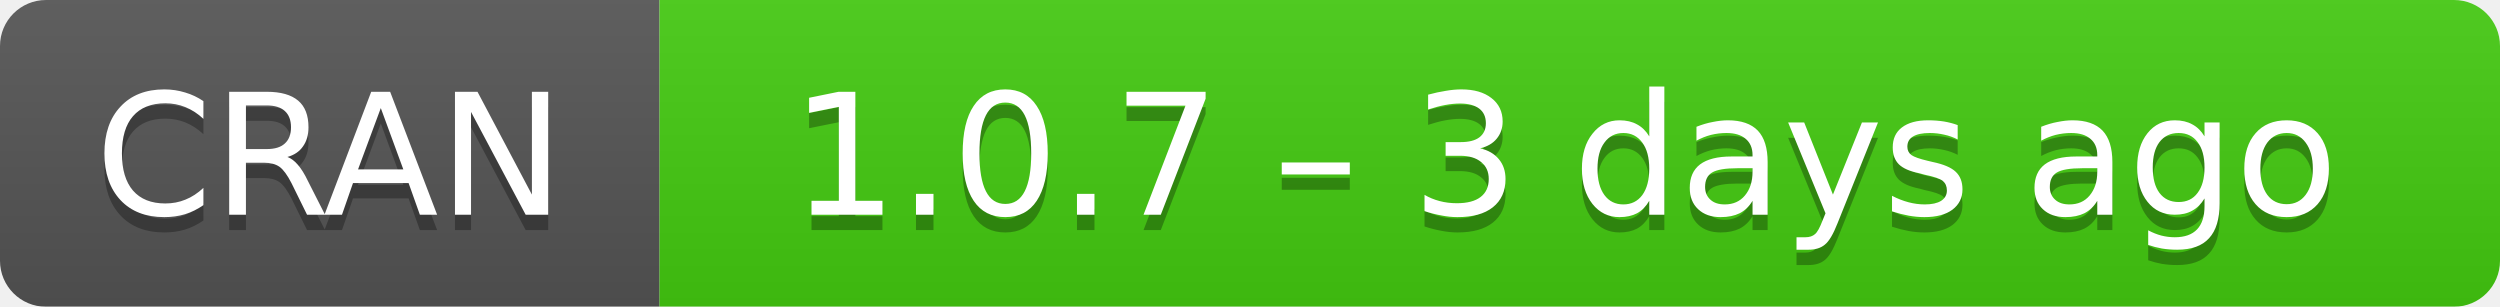
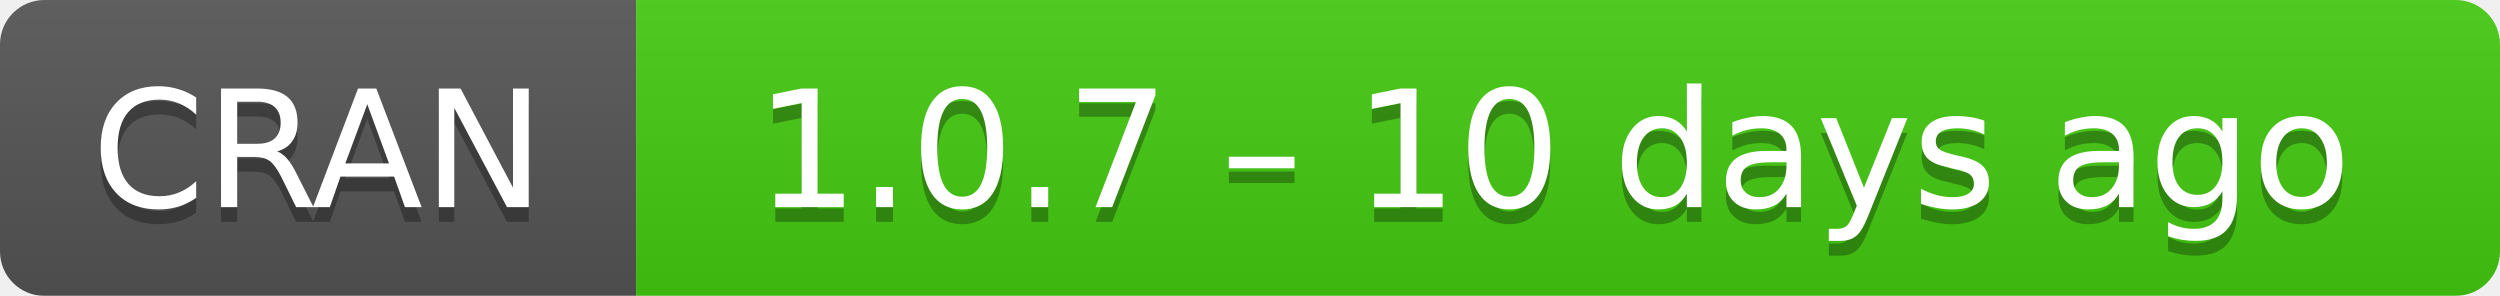
- <svg xmlns="http://www.w3.org/2000/svg" width="163" height="20" aria-label="CRAN 1.0.7 – 3 days ago">
+ <svg xmlns="http://www.w3.org/2000/svg" width="169" height="20" aria-label="CRAN 1.0.7 – 10 days ago">
  <linearGradient id="b" x2="0" y2="100%">
    <stop offset="0" stop-color="#bbb" stop-opacity=".1" />
    <stop offset="1" stop-opacity=".1" />
  </linearGradient>
  <mask id="a">
-     <rect width="163" height="20" rx="3" fill="#fff" />
+     <rect width="169" height="20" rx="3" fill="#fff" />
  </mask>
  <g mask="url(#a)">
    <path fill="#555" d="M0 0h43v20H0z" />
-     <path fill="#4c1" d="M43 0h141v20H43z" />
-     <path fill="url(#b)" d="M0 0h163v20H0z" />
+     <path fill="#4c1" d="M43 0h147v20H43z" />
+     <path fill="url(#b)" d="M0 0h169v20H0z" />
  </g>
  <g fill="#fff" text-anchor="middle" font-family="DejaVu Sans,Verdana,Geneva,sans-serif" font-size="11">
    <text x="21.5" y="15" fill="#010101" fill-opacity=".3">
      CRAN
    </text>
    <text x="21.5" y="14">
      CRAN
    </text>
-     <text x="102" y="15" fill="#010101" fill-opacity=".3">
-       1.0.7 – 3 days ago
+     <text x="105" y="15" fill="#010101" fill-opacity=".3">
+       1.0.7 – 10 days ago
    </text>
-     <text x="102" y="14">
-       1.0.7 – 3 days ago
+     <text x="105" y="14">
+       1.0.7 – 10 days ago
    </text>
  </g>
</svg>
